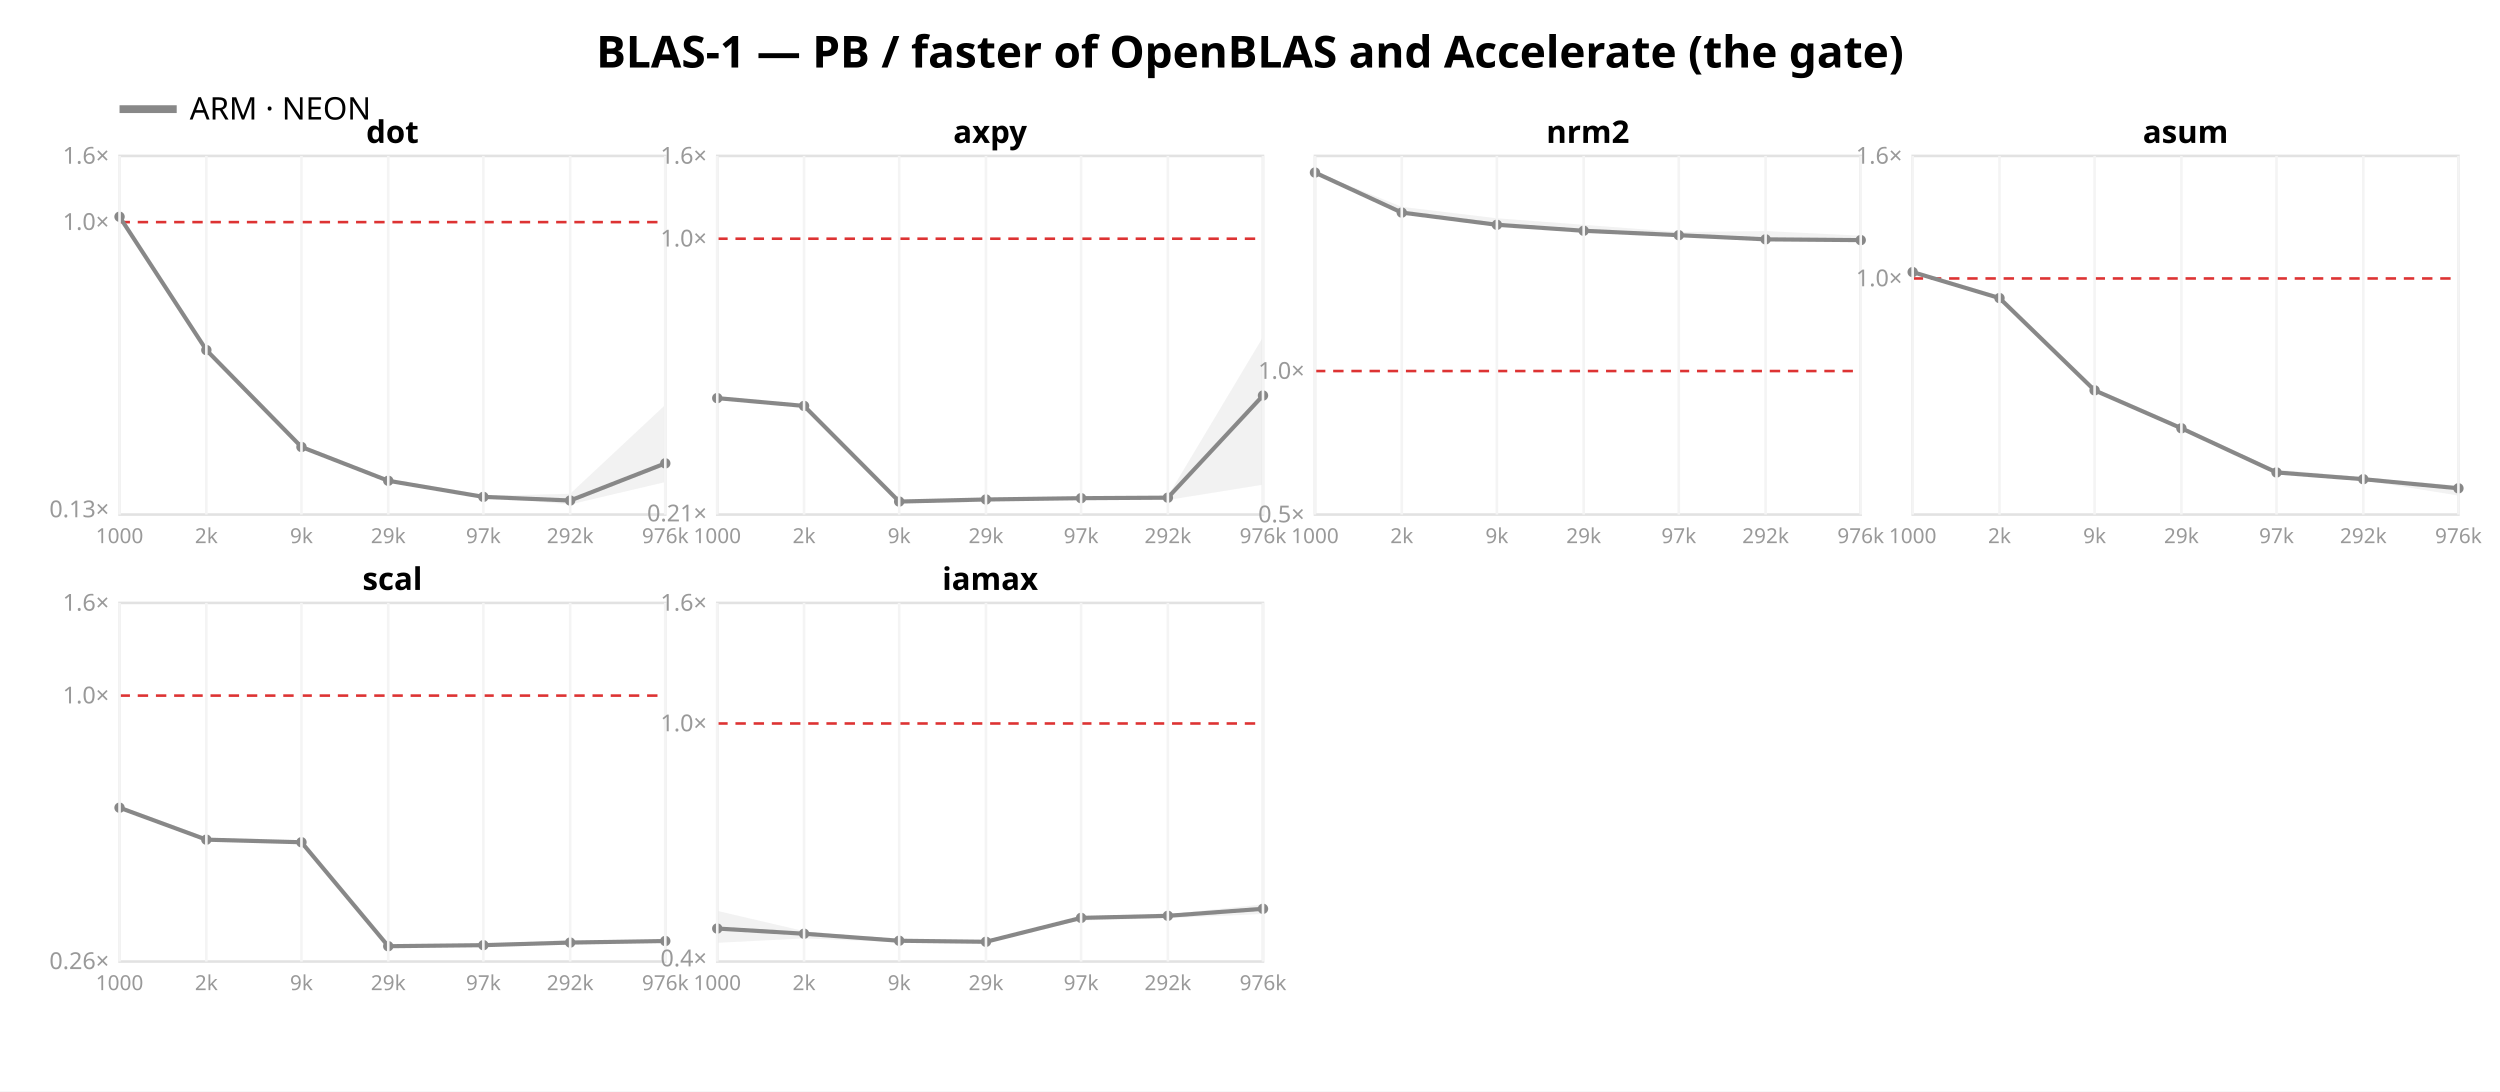
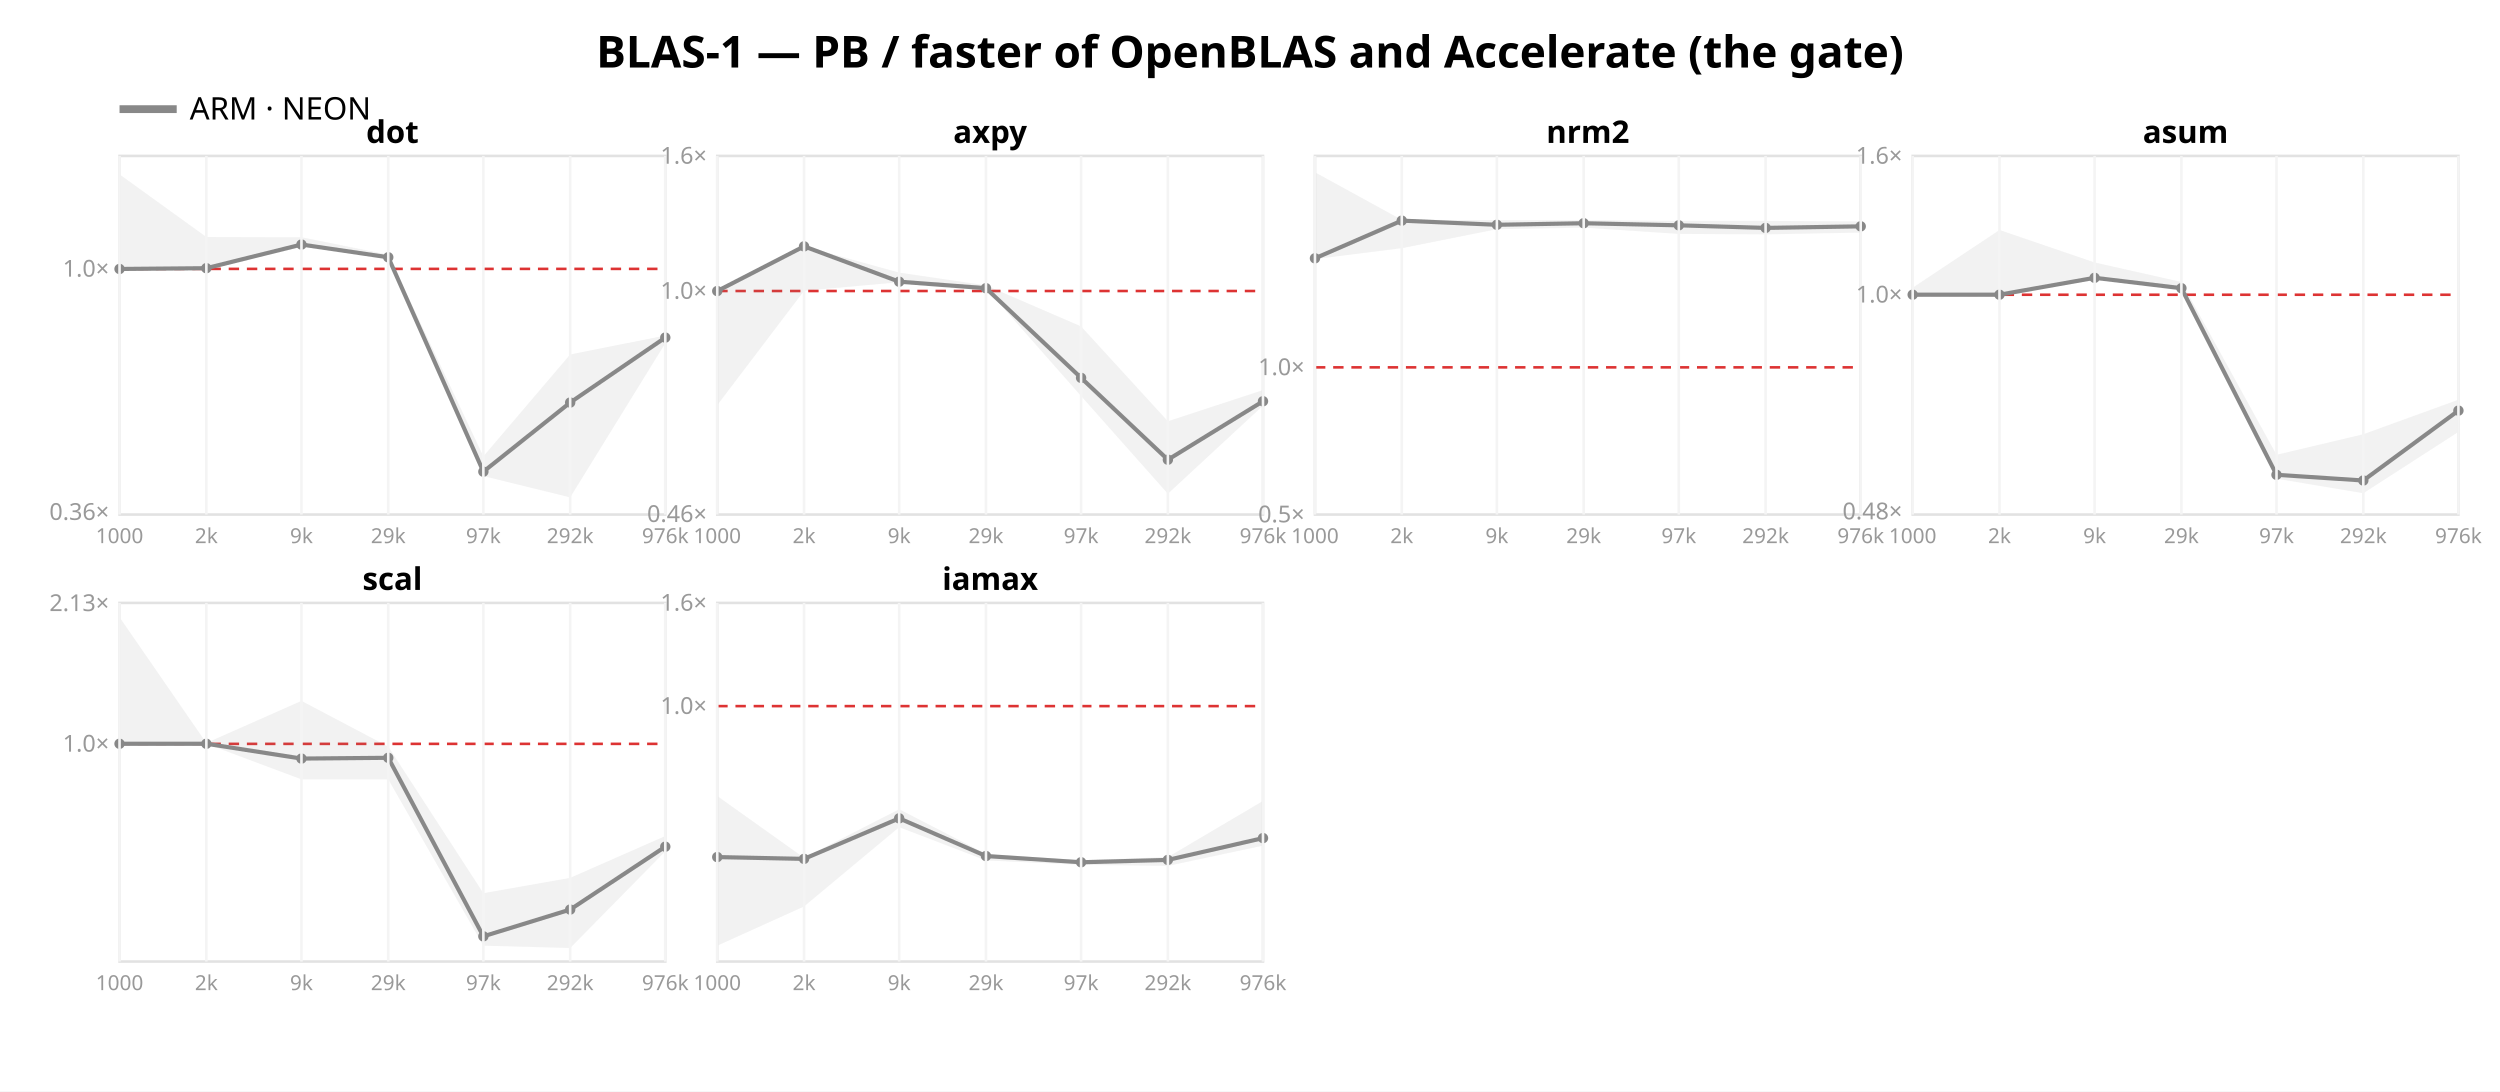
<svg xmlns="http://www.w3.org/2000/svg" width="962" height="420" font-family="sans-serif">
  <rect width="962" height="420" fill="white" />
  <text x="481.0" y="26" text-anchor="middle" font-size="17" font-weight="bold">BLAS-1 — PB / faster of OpenBLAS and Accelerate (the gate)</text>
  <line x1="46" y1="42" x2="68" y2="42" stroke="#888888" stroke-width="3" />
  <text x="73" y="46" font-size="12">ARM · NEON</text>
  <rect x="46" y="60" width="210" height="138" fill="none" stroke="#e2e2e2" />
-   <line x1="46" y1="85.472" x2="256" y2="85.472" stroke="#d33" stroke-dasharray="4 3" />
-   <text x="42" y="199.043" text-anchor="end" font-size="9" fill="#999">0.13×</text>
-   <text x="42" y="88.472" text-anchor="end" font-size="9" fill="#999">1.0×</text>
-   <text x="42" y="63.0" text-anchor="end" font-size="9" fill="#999">1.6×</text>
-   <polygon points="46.0,83.2 79.4,134.4 116.0,171.9 149.4,184.6 186.0,190.8 219.4,190.0 256.0,155.8 256.0,185.5 219.4,194.1 186.0,191.4 149.4,185.2 116.0,172.2 79.4,134.7 46.0,83.5" fill="#888888" opacity="0.11" />
-   <polyline points="46.0,83.4 79.4,134.7 116.0,172.0 149.4,185.0 186.0,191.2 219.4,192.6 256.0,178.3" fill="none" stroke="#888888" stroke-width="1.6" />
-   <circle cx="46.0" cy="83.4" r="2" fill="#888888" />
-   <circle cx="79.4" cy="134.7" r="2" fill="#888888" />
-   <circle cx="116.0" cy="172.0" r="2" fill="#888888" />
-   <circle cx="149.4" cy="185.0" r="2" fill="#888888" />
-   <circle cx="186.0" cy="191.2" r="2" fill="#888888" />
-   <circle cx="219.4" cy="192.6" r="2" fill="#888888" />
-   <circle cx="256.0" cy="178.3" r="2" fill="#888888" />
+   <line x1="46" y1="103.466" x2="256" y2="103.466" stroke="#d33" stroke-dasharray="4 3" />
+   <text x="42" y="200.061" text-anchor="end" font-size="9" fill="#999">0.36×</text>
+   <text x="42" y="106.466" text-anchor="end" font-size="9" fill="#999">1.0×</text>
+   <polygon points="46.0,67.1 79.4,91.2 116.0,91.3 149.4,98.0 186.0,175.6 219.4,136.4 256.0,129.1 256.0,132.1 219.4,191.4 186.0,183.2 149.4,99.1 116.0,94.5 79.4,103.5 46.0,103.5" fill="#888888" opacity="0.11" />
+   <polyline points="46.0,103.5 79.4,103.2 116.0,94.1 149.4,99.0 186.0,181.5 219.4,154.9 256.0,129.9" fill="none" stroke="#888888" stroke-width="1.6" />
+   <circle cx="46.0" cy="103.5" r="2" fill="#888888" />
+   <circle cx="79.4" cy="103.2" r="2" fill="#888888" />
+   <circle cx="116.0" cy="94.1" r="2" fill="#888888" />
+   <circle cx="149.4" cy="99.0" r="2" fill="#888888" />
+   <circle cx="186.0" cy="181.5" r="2" fill="#888888" />
+   <circle cx="219.4" cy="154.9" r="2" fill="#888888" />
+   <circle cx="256.0" cy="129.9" r="2" fill="#888888" />
  <text x="151.0" y="55" text-anchor="middle" font-size="12" font-weight="bold">dot</text>
  <line x1="46.0" y1="60" x2="46.0" y2="198" stroke="#f4f4f4" />
  <text x="46.0" y="209" text-anchor="middle" font-size="8" fill="#999">1000</text>
  <line x1="79.4" y1="60" x2="79.4" y2="198" stroke="#f4f4f4" />
  <text x="79.4" y="209" text-anchor="middle" font-size="8" fill="#999">2k</text>
  <line x1="116.0" y1="60" x2="116.0" y2="198" stroke="#f4f4f4" />
  <text x="116.0" y="209" text-anchor="middle" font-size="8" fill="#999">9k</text>
  <line x1="149.4" y1="60" x2="149.4" y2="198" stroke="#f4f4f4" />
  <text x="149.4" y="209" text-anchor="middle" font-size="8" fill="#999">29k</text>
  <line x1="186.0" y1="60" x2="186.0" y2="198" stroke="#f4f4f4" />
  <text x="186.0" y="209" text-anchor="middle" font-size="8" fill="#999">97k</text>
  <line x1="219.4" y1="60" x2="219.4" y2="198" stroke="#f4f4f4" />
  <text x="219.4" y="209" text-anchor="middle" font-size="8" fill="#999">292k</text>
  <line x1="256.0" y1="60" x2="256.0" y2="198" stroke="#f4f4f4" />
  <text x="256.0" y="209" text-anchor="middle" font-size="8" fill="#999">976k</text>
  <rect x="276" y="60" width="210" height="138" fill="none" stroke="#e2e2e2" />
-   <line x1="276" y1="91.855" x2="486" y2="91.855" stroke="#d33" stroke-dasharray="4 3" />
-   <text x="272" y="200.63" text-anchor="end" font-size="9" fill="#999">0.21×</text>
-   <text x="272" y="94.855" text-anchor="end" font-size="9" fill="#999">1.0×</text>
+   <line x1="276" y1="111.98" x2="486" y2="111.98" stroke="#d33" stroke-dasharray="4 3" />
+   <text x="272" y="200.859" text-anchor="end" font-size="9" fill="#999">0.46×</text>
+   <text x="272" y="114.98" text-anchor="end" font-size="9" fill="#999">1.0×</text>
  <text x="272" y="63.0" text-anchor="end" font-size="9" fill="#999">1.6×</text>
-   <polygon points="276.0,152.6 309.4,155.9 346.0,192.5 379.4,191.9 416.0,191.3 449.4,190.9 486.0,129.7 486.0,186.5 449.4,192.4 416.0,191.9 379.4,192.3 346.0,193.1 309.4,156.2 276.0,153.3" fill="#888888" opacity="0.11" />
-   <polyline points="276.0,153.2 309.4,156.2 346.0,193.0 379.4,192.2 416.0,191.7 449.4,191.5 486.0,152.2" fill="none" stroke="#888888" stroke-width="1.6" />
-   <circle cx="276.0" cy="153.2" r="2" fill="#888888" />
-   <circle cx="309.4" cy="156.2" r="2" fill="#888888" />
-   <circle cx="346.0" cy="193.0" r="2" fill="#888888" />
-   <circle cx="379.4" cy="192.2" r="2" fill="#888888" />
-   <circle cx="416.0" cy="191.7" r="2" fill="#888888" />
-   <circle cx="449.4" cy="191.5" r="2" fill="#888888" />
-   <circle cx="486.0" cy="152.2" r="2" fill="#888888" />
+   <polygon points="276.0,112.0 309.4,94.8 346.0,104.9 379.4,109.8 416.0,125.6 449.4,162.1 486.0,150.1 486.0,156.1 449.4,190.0 416.0,152.4 379.4,110.9 346.0,108.6 309.4,111.9 276.0,155.9" fill="#888888" opacity="0.11" />
+   <polyline points="276.0,112.0 309.4,94.8 346.0,108.4 379.4,110.9 416.0,145.4 449.4,176.9 486.0,154.4" fill="none" stroke="#888888" stroke-width="1.6" />
+   <circle cx="276.0" cy="112.0" r="2" fill="#888888" />
+   <circle cx="309.4" cy="94.8" r="2" fill="#888888" />
+   <circle cx="346.0" cy="108.4" r="2" fill="#888888" />
+   <circle cx="379.4" cy="110.9" r="2" fill="#888888" />
+   <circle cx="416.0" cy="145.4" r="2" fill="#888888" />
+   <circle cx="449.4" cy="176.9" r="2" fill="#888888" />
+   <circle cx="486.0" cy="154.4" r="2" fill="#888888" />
  <text x="381.0" y="55" text-anchor="middle" font-size="12" font-weight="bold">axpy</text>
  <line x1="276.0" y1="60" x2="276.0" y2="198" stroke="#f4f4f4" />
  <text x="276.0" y="209" text-anchor="middle" font-size="8" fill="#999">1000</text>
  <line x1="309.4" y1="60" x2="309.4" y2="198" stroke="#f4f4f4" />
  <text x="309.4" y="209" text-anchor="middle" font-size="8" fill="#999">2k</text>
  <line x1="346.0" y1="60" x2="346.0" y2="198" stroke="#f4f4f4" />
  <text x="346.0" y="209" text-anchor="middle" font-size="8" fill="#999">9k</text>
  <line x1="379.4" y1="60" x2="379.4" y2="198" stroke="#f4f4f4" />
  <text x="379.4" y="209" text-anchor="middle" font-size="8" fill="#999">29k</text>
  <line x1="416.0" y1="60" x2="416.0" y2="198" stroke="#f4f4f4" />
  <text x="416.0" y="209" text-anchor="middle" font-size="8" fill="#999">97k</text>
  <line x1="449.4" y1="60" x2="449.4" y2="198" stroke="#f4f4f4" />
  <text x="449.4" y="209" text-anchor="middle" font-size="8" fill="#999">292k</text>
  <line x1="486.0" y1="60" x2="486.0" y2="198" stroke="#f4f4f4" />
  <text x="486.0" y="209" text-anchor="middle" font-size="8" fill="#999">976k</text>
  <rect x="506" y="60" width="210" height="138" fill="none" stroke="#e2e2e2" />
-   <line x1="506" y1="142.776" x2="716" y2="142.776" stroke="#d33" stroke-dasharray="4 3" />
+   <line x1="506" y1="141.36" x2="716" y2="141.36" stroke="#d33" stroke-dasharray="4 3" />
  <text x="502" y="201.0" text-anchor="end" font-size="9" fill="#999">0.5×</text>
-   <text x="502" y="145.776" text-anchor="end" font-size="9" fill="#999">1.0×</text>
-   <polygon points="506.0,66.1 539.4,79.6 576.0,84.0 609.4,86.5 646.0,89.3 679.4,88.9 716.0,90.7 716.0,92.9 679.4,92.5 646.0,90.7 609.4,89.0 576.0,86.7 539.4,82.0 506.0,66.6" fill="#888888" opacity="0.11" />
-   <polyline points="506.0,66.4 539.4,81.8 576.0,86.5 609.4,88.8 646.0,90.5 679.4,92.1 716.0,92.4" fill="none" stroke="#888888" stroke-width="1.6" />
-   <circle cx="506.0" cy="66.4" r="2" fill="#888888" />
-   <circle cx="539.4" cy="81.8" r="2" fill="#888888" />
+   <text x="502" y="144.36" text-anchor="end" font-size="9" fill="#999">1.0×</text>
+   <polygon points="506.0,66.3 539.4,84.6 576.0,84.7 609.4,84.7 646.0,85.0 679.4,85.0 716.0,85.2 716.0,89.5 679.4,90.2 646.0,90.0 609.4,87.6 576.0,88.2 539.4,95.5 506.0,99.7" fill="#888888" opacity="0.11" />
+   <polyline points="506.0,99.4 539.4,84.9 576.0,86.5 609.4,85.9 646.0,86.7 679.4,87.7 716.0,87.1" fill="none" stroke="#888888" stroke-width="1.6" />
+   <circle cx="506.0" cy="99.4" r="2" fill="#888888" />
+   <circle cx="539.4" cy="84.9" r="2" fill="#888888" />
  <circle cx="576.0" cy="86.5" r="2" fill="#888888" />
-   <circle cx="609.4" cy="88.8" r="2" fill="#888888" />
-   <circle cx="646.0" cy="90.5" r="2" fill="#888888" />
-   <circle cx="679.4" cy="92.1" r="2" fill="#888888" />
-   <circle cx="716.0" cy="92.4" r="2" fill="#888888" />
+   <circle cx="609.4" cy="85.9" r="2" fill="#888888" />
+   <circle cx="646.0" cy="86.7" r="2" fill="#888888" />
+   <circle cx="679.4" cy="87.7" r="2" fill="#888888" />
+   <circle cx="716.0" cy="87.1" r="2" fill="#888888" />
  <text x="611.0" y="55" text-anchor="middle" font-size="12" font-weight="bold">nrm2</text>
  <line x1="506.0" y1="60" x2="506.0" y2="198" stroke="#f4f4f4" />
  <text x="506.0" y="209" text-anchor="middle" font-size="8" fill="#999">1000</text>
  <line x1="539.4" y1="60" x2="539.4" y2="198" stroke="#f4f4f4" />
  <text x="539.4" y="209" text-anchor="middle" font-size="8" fill="#999">2k</text>
  <line x1="576.0" y1="60" x2="576.0" y2="198" stroke="#f4f4f4" />
  <text x="576.0" y="209" text-anchor="middle" font-size="8" fill="#999">9k</text>
  <line x1="609.4" y1="60" x2="609.4" y2="198" stroke="#f4f4f4" />
  <text x="609.4" y="209" text-anchor="middle" font-size="8" fill="#999">29k</text>
  <line x1="646.0" y1="60" x2="646.0" y2="198" stroke="#f4f4f4" />
  <text x="646.0" y="209" text-anchor="middle" font-size="8" fill="#999">97k</text>
  <line x1="679.4" y1="60" x2="679.4" y2="198" stroke="#f4f4f4" />
  <text x="679.4" y="209" text-anchor="middle" font-size="8" fill="#999">292k</text>
  <line x1="716.0" y1="60" x2="716.0" y2="198" stroke="#f4f4f4" />
  <text x="716.0" y="209" text-anchor="middle" font-size="8" fill="#999">976k</text>
  <rect x="736" y="60" width="210" height="138" fill="none" stroke="#e2e2e2" />
-   <line x1="736" y1="107.155" x2="946" y2="107.155" stroke="#d33" stroke-dasharray="4 3" />
-   <text x="732" y="110.155" text-anchor="end" font-size="9" fill="#999">1.0×</text>
+   <line x1="736" y1="113.418" x2="946" y2="113.418" stroke="#d33" stroke-dasharray="4 3" />
+   <text x="732" y="199.838" text-anchor="end" font-size="9" fill="#999">0.48×</text>
+   <text x="732" y="116.418" text-anchor="end" font-size="9" fill="#999">1.0×</text>
  <text x="732" y="63.0" text-anchor="end" font-size="9" fill="#999">1.6×</text>
-   <polygon points="736.0,104.3 769.4,114.6 806.0,149.9 839.4,164.7 876.0,180.7 909.4,183.6 946.0,186.9 946.0,190.7 909.4,184.8 876.0,182.2 839.4,165.0 806.0,150.5 769.4,115.0 736.0,104.8" fill="#888888" opacity="0.11" />
-   <polyline points="736.0,104.7 769.4,114.7 806.0,150.2 839.4,164.8 876.0,181.8 909.4,184.4 946.0,187.9" fill="none" stroke="#888888" stroke-width="1.6" />
-   <circle cx="736.0" cy="104.7" r="2" fill="#888888" />
-   <circle cx="769.4" cy="114.7" r="2" fill="#888888" />
-   <circle cx="806.0" cy="150.2" r="2" fill="#888888" />
-   <circle cx="839.4" cy="164.8" r="2" fill="#888888" />
-   <circle cx="876.0" cy="181.8" r="2" fill="#888888" />
-   <circle cx="909.4" cy="184.4" r="2" fill="#888888" />
-   <circle cx="946.0" cy="187.9" r="2" fill="#888888" />
+   <polygon points="736.0,110.7 769.4,88.5 806.0,101.0 839.4,108.5 876.0,175.0 909.4,167.1 946.0,153.8 946.0,166.2 909.4,189.8 876.0,184.2 839.4,111.0 806.0,107.2 769.4,113.4 736.0,113.4" fill="#888888" opacity="0.11" />
+   <polyline points="736.0,113.4 769.4,113.4 806.0,106.9 839.4,110.9 876.0,182.7 909.4,184.9 946.0,158.0" fill="none" stroke="#888888" stroke-width="1.6" />
+   <circle cx="736.0" cy="113.4" r="2" fill="#888888" />
+   <circle cx="769.4" cy="113.4" r="2" fill="#888888" />
+   <circle cx="806.0" cy="106.9" r="2" fill="#888888" />
+   <circle cx="839.4" cy="110.9" r="2" fill="#888888" />
+   <circle cx="876.0" cy="182.7" r="2" fill="#888888" />
+   <circle cx="909.4" cy="184.9" r="2" fill="#888888" />
+   <circle cx="946.0" cy="158.0" r="2" fill="#888888" />
  <text x="841.0" y="55" text-anchor="middle" font-size="12" font-weight="bold">asum</text>
  <line x1="736.0" y1="60" x2="736.0" y2="198" stroke="#f4f4f4" />
  <text x="736.0" y="209" text-anchor="middle" font-size="8" fill="#999">1000</text>
  <line x1="769.4" y1="60" x2="769.4" y2="198" stroke="#f4f4f4" />
  <text x="769.4" y="209" text-anchor="middle" font-size="8" fill="#999">2k</text>
  <line x1="806.0" y1="60" x2="806.0" y2="198" stroke="#f4f4f4" />
  <text x="806.0" y="209" text-anchor="middle" font-size="8" fill="#999">9k</text>
  <line x1="839.4" y1="60" x2="839.4" y2="198" stroke="#f4f4f4" />
  <text x="839.4" y="209" text-anchor="middle" font-size="8" fill="#999">29k</text>
  <line x1="876.0" y1="60" x2="876.0" y2="198" stroke="#f4f4f4" />
  <text x="876.0" y="209" text-anchor="middle" font-size="8" fill="#999">97k</text>
  <line x1="909.4" y1="60" x2="909.4" y2="198" stroke="#f4f4f4" />
  <text x="909.4" y="209" text-anchor="middle" font-size="8" fill="#999">292k</text>
  <line x1="946.0" y1="60" x2="946.0" y2="198" stroke="#f4f4f4" />
  <text x="946.0" y="209" text-anchor="middle" font-size="8" fill="#999">976k</text>
  <rect x="46" y="232" width="210" height="138" fill="none" stroke="#e2e2e2" />
-   <line x1="46" y1="267.668" x2="256" y2="267.668" stroke="#d33" stroke-dasharray="4 3" />
-   <text x="42" y="372.897" text-anchor="end" font-size="9" fill="#999">0.26×</text>
-   <text x="42" y="270.668" text-anchor="end" font-size="9" fill="#999">1.0×</text>
-   <text x="42" y="235.0" text-anchor="end" font-size="9" fill="#999">1.6×</text>
-   <polygon points="46.0,310.5 79.4,322.8 116.0,323.9 149.4,364.0 186.0,363.2 219.4,361.7 256.0,361.8 256.0,362.6 219.4,363.5 186.0,363.9 149.4,364.5 116.0,324.4 79.4,323.4 46.0,311.0" fill="#888888" opacity="0.11" />
-   <polyline points="46.0,310.8 79.4,323.1 116.0,324.1 149.4,364.1 186.0,363.7 219.4,362.7 256.0,362.1" fill="none" stroke="#888888" stroke-width="1.6" />
-   <circle cx="46.0" cy="310.8" r="2" fill="#888888" />
-   <circle cx="79.4" cy="323.1" r="2" fill="#888888" />
-   <circle cx="116.0" cy="324.1" r="2" fill="#888888" />
-   <circle cx="149.4" cy="364.1" r="2" fill="#888888" />
-   <circle cx="186.0" cy="363.7" r="2" fill="#888888" />
-   <circle cx="219.4" cy="362.7" r="2" fill="#888888" />
-   <circle cx="256.0" cy="362.1" r="2" fill="#888888" />
+   <line x1="46" y1="286.238" x2="256" y2="286.238" stroke="#d33" stroke-dasharray="4 3" />
+   <text x="42" y="289.238" text-anchor="end" font-size="9" fill="#999">1.0×</text>
+   <text x="42" y="235.144" text-anchor="end" font-size="9" fill="#999">2.13×</text>
+   <polygon points="46.0,237.5 79.4,285.9 116.0,269.7 149.4,287.3 186.0,343.7 219.4,337.8 256.0,321.7 256.0,327.6 219.4,364.8 186.0,363.9 149.4,299.9 116.0,299.9 79.4,286.2 46.0,286.2" fill="#888888" opacity="0.11" />
+   <polyline points="46.0,286.2 79.4,286.2 116.0,291.9 149.4,291.6 186.0,360.3 219.4,350.0 256.0,325.8" fill="none" stroke="#888888" stroke-width="1.6" />
+   <circle cx="46.0" cy="286.2" r="2" fill="#888888" />
+   <circle cx="79.4" cy="286.2" r="2" fill="#888888" />
+   <circle cx="116.0" cy="291.9" r="2" fill="#888888" />
+   <circle cx="149.4" cy="291.6" r="2" fill="#888888" />
+   <circle cx="186.0" cy="360.3" r="2" fill="#888888" />
+   <circle cx="219.4" cy="350.0" r="2" fill="#888888" />
+   <circle cx="256.0" cy="325.8" r="2" fill="#888888" />
  <text x="151.0" y="227" text-anchor="middle" font-size="12" font-weight="bold">scal</text>
  <line x1="46.0" y1="232" x2="46.0" y2="370" stroke="#f4f4f4" />
  <text x="46.0" y="381" text-anchor="middle" font-size="8" fill="#999">1000</text>
  <line x1="79.4" y1="232" x2="79.4" y2="370" stroke="#f4f4f4" />
  <text x="79.4" y="381" text-anchor="middle" font-size="8" fill="#999">2k</text>
  <line x1="116.0" y1="232" x2="116.0" y2="370" stroke="#f4f4f4" />
  <text x="116.0" y="381" text-anchor="middle" font-size="8" fill="#999">9k</text>
  <line x1="149.4" y1="232" x2="149.4" y2="370" stroke="#f4f4f4" />
  <text x="149.4" y="381" text-anchor="middle" font-size="8" fill="#999">29k</text>
  <line x1="186.0" y1="232" x2="186.0" y2="370" stroke="#f4f4f4" />
  <text x="186.0" y="381" text-anchor="middle" font-size="8" fill="#999">97k</text>
  <line x1="219.4" y1="232" x2="219.4" y2="370" stroke="#f4f4f4" />
  <text x="219.4" y="381" text-anchor="middle" font-size="8" fill="#999">292k</text>
  <line x1="256.0" y1="232" x2="256.0" y2="370" stroke="#f4f4f4" />
  <text x="256.0" y="381" text-anchor="middle" font-size="8" fill="#999">976k</text>
  <rect x="276" y="232" width="210" height="138" fill="none" stroke="#e2e2e2" />
-   <line x1="276" y1="278.4" x2="486" y2="278.4" stroke="#d33" stroke-dasharray="4 3" />
-   <text x="272" y="371.858" text-anchor="end" font-size="9" fill="#999">0.4×</text>
-   <text x="272" y="281.4" text-anchor="end" font-size="9" fill="#999">1.0×</text>
+   <line x1="276" y1="271.713" x2="486" y2="271.713" stroke="#d33" stroke-dasharray="4 3" />
+   <text x="272" y="274.713" text-anchor="end" font-size="9" fill="#999">1.0×</text>
  <text x="272" y="235.0" text-anchor="end" font-size="9" fill="#999">1.6×</text>
-   <polygon points="276.0,350.5 309.4,358.3 346.0,361.8 379.4,362.1 416.0,352.7 449.4,351.8 486.0,348.0 486.0,351.7 449.4,353.3 416.0,354.2 379.4,362.5 346.0,362.6 309.4,361.1 276.0,362.8" fill="#888888" opacity="0.11" />
-   <polyline points="276.0,357.3 309.4,359.3 346.0,362.0 379.4,362.4 416.0,353.2 449.4,352.4 486.0,349.7" fill="none" stroke="#888888" stroke-width="1.6" />
-   <circle cx="276.0" cy="357.3" r="2" fill="#888888" />
-   <circle cx="309.4" cy="359.3" r="2" fill="#888888" />
-   <circle cx="346.0" cy="362.0" r="2" fill="#888888" />
-   <circle cx="379.4" cy="362.4" r="2" fill="#888888" />
-   <circle cx="416.0" cy="353.2" r="2" fill="#888888" />
-   <circle cx="449.4" cy="352.4" r="2" fill="#888888" />
-   <circle cx="486.0" cy="349.7" r="2" fill="#888888" />
+   <polygon points="276.0,306.3 309.4,330.1 346.0,311.4 379.4,328.6 416.0,331.0 449.4,329.8 486.0,308.2 486.0,325.4 449.4,333.2 416.0,332.8 379.4,331.1 346.0,318.3 309.4,348.8 276.0,363.9" fill="#888888" opacity="0.11" />
+   <polyline points="276.0,329.8 309.4,330.5 346.0,314.9 379.4,329.4 416.0,331.8 449.4,330.9 486.0,322.5" fill="none" stroke="#888888" stroke-width="1.6" />
+   <circle cx="276.0" cy="329.8" r="2" fill="#888888" />
+   <circle cx="309.4" cy="330.5" r="2" fill="#888888" />
+   <circle cx="346.0" cy="314.9" r="2" fill="#888888" />
+   <circle cx="379.4" cy="329.4" r="2" fill="#888888" />
+   <circle cx="416.0" cy="331.8" r="2" fill="#888888" />
+   <circle cx="449.4" cy="330.9" r="2" fill="#888888" />
+   <circle cx="486.0" cy="322.5" r="2" fill="#888888" />
  <text x="381.0" y="227" text-anchor="middle" font-size="12" font-weight="bold">iamax</text>
  <line x1="276.0" y1="232" x2="276.0" y2="370" stroke="#f4f4f4" />
  <text x="276.0" y="381" text-anchor="middle" font-size="8" fill="#999">1000</text>
  <line x1="309.4" y1="232" x2="309.4" y2="370" stroke="#f4f4f4" />
  <text x="309.4" y="381" text-anchor="middle" font-size="8" fill="#999">2k</text>
  <line x1="346.0" y1="232" x2="346.0" y2="370" stroke="#f4f4f4" />
  <text x="346.0" y="381" text-anchor="middle" font-size="8" fill="#999">9k</text>
  <line x1="379.4" y1="232" x2="379.4" y2="370" stroke="#f4f4f4" />
  <text x="379.4" y="381" text-anchor="middle" font-size="8" fill="#999">29k</text>
  <line x1="416.0" y1="232" x2="416.0" y2="370" stroke="#f4f4f4" />
  <text x="416.0" y="381" text-anchor="middle" font-size="8" fill="#999">97k</text>
  <line x1="449.4" y1="232" x2="449.4" y2="370" stroke="#f4f4f4" />
  <text x="449.4" y="381" text-anchor="middle" font-size="8" fill="#999">292k</text>
  <line x1="486.0" y1="232" x2="486.0" y2="370" stroke="#f4f4f4" />
  <text x="486.0" y="381" text-anchor="middle" font-size="8" fill="#999">976k</text>
</svg>
